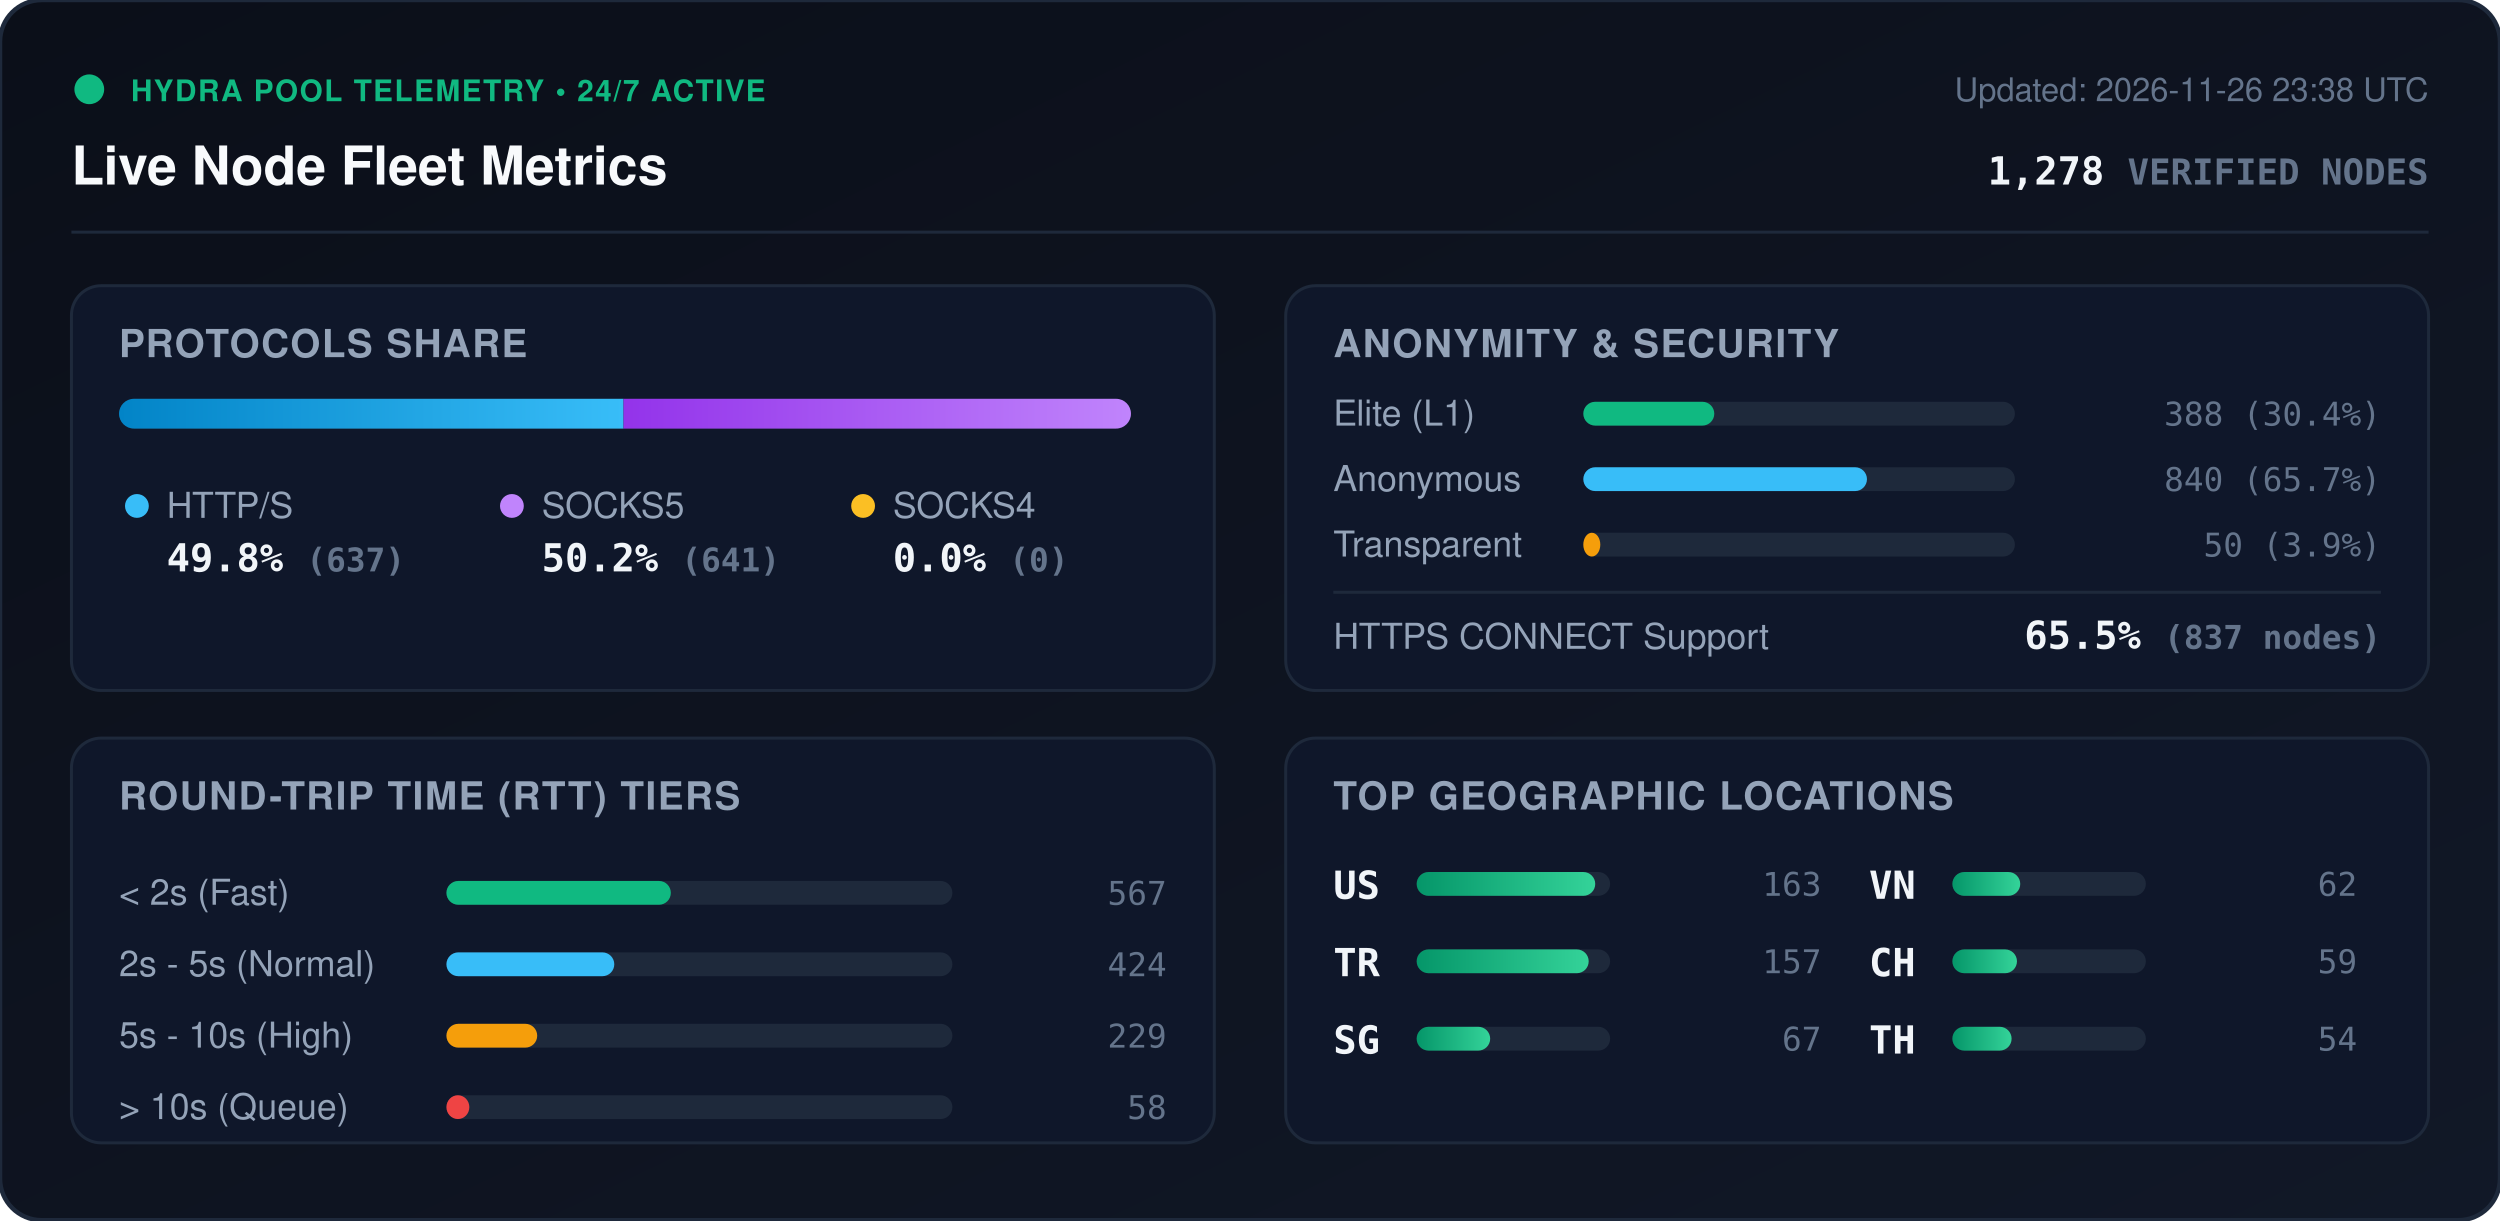
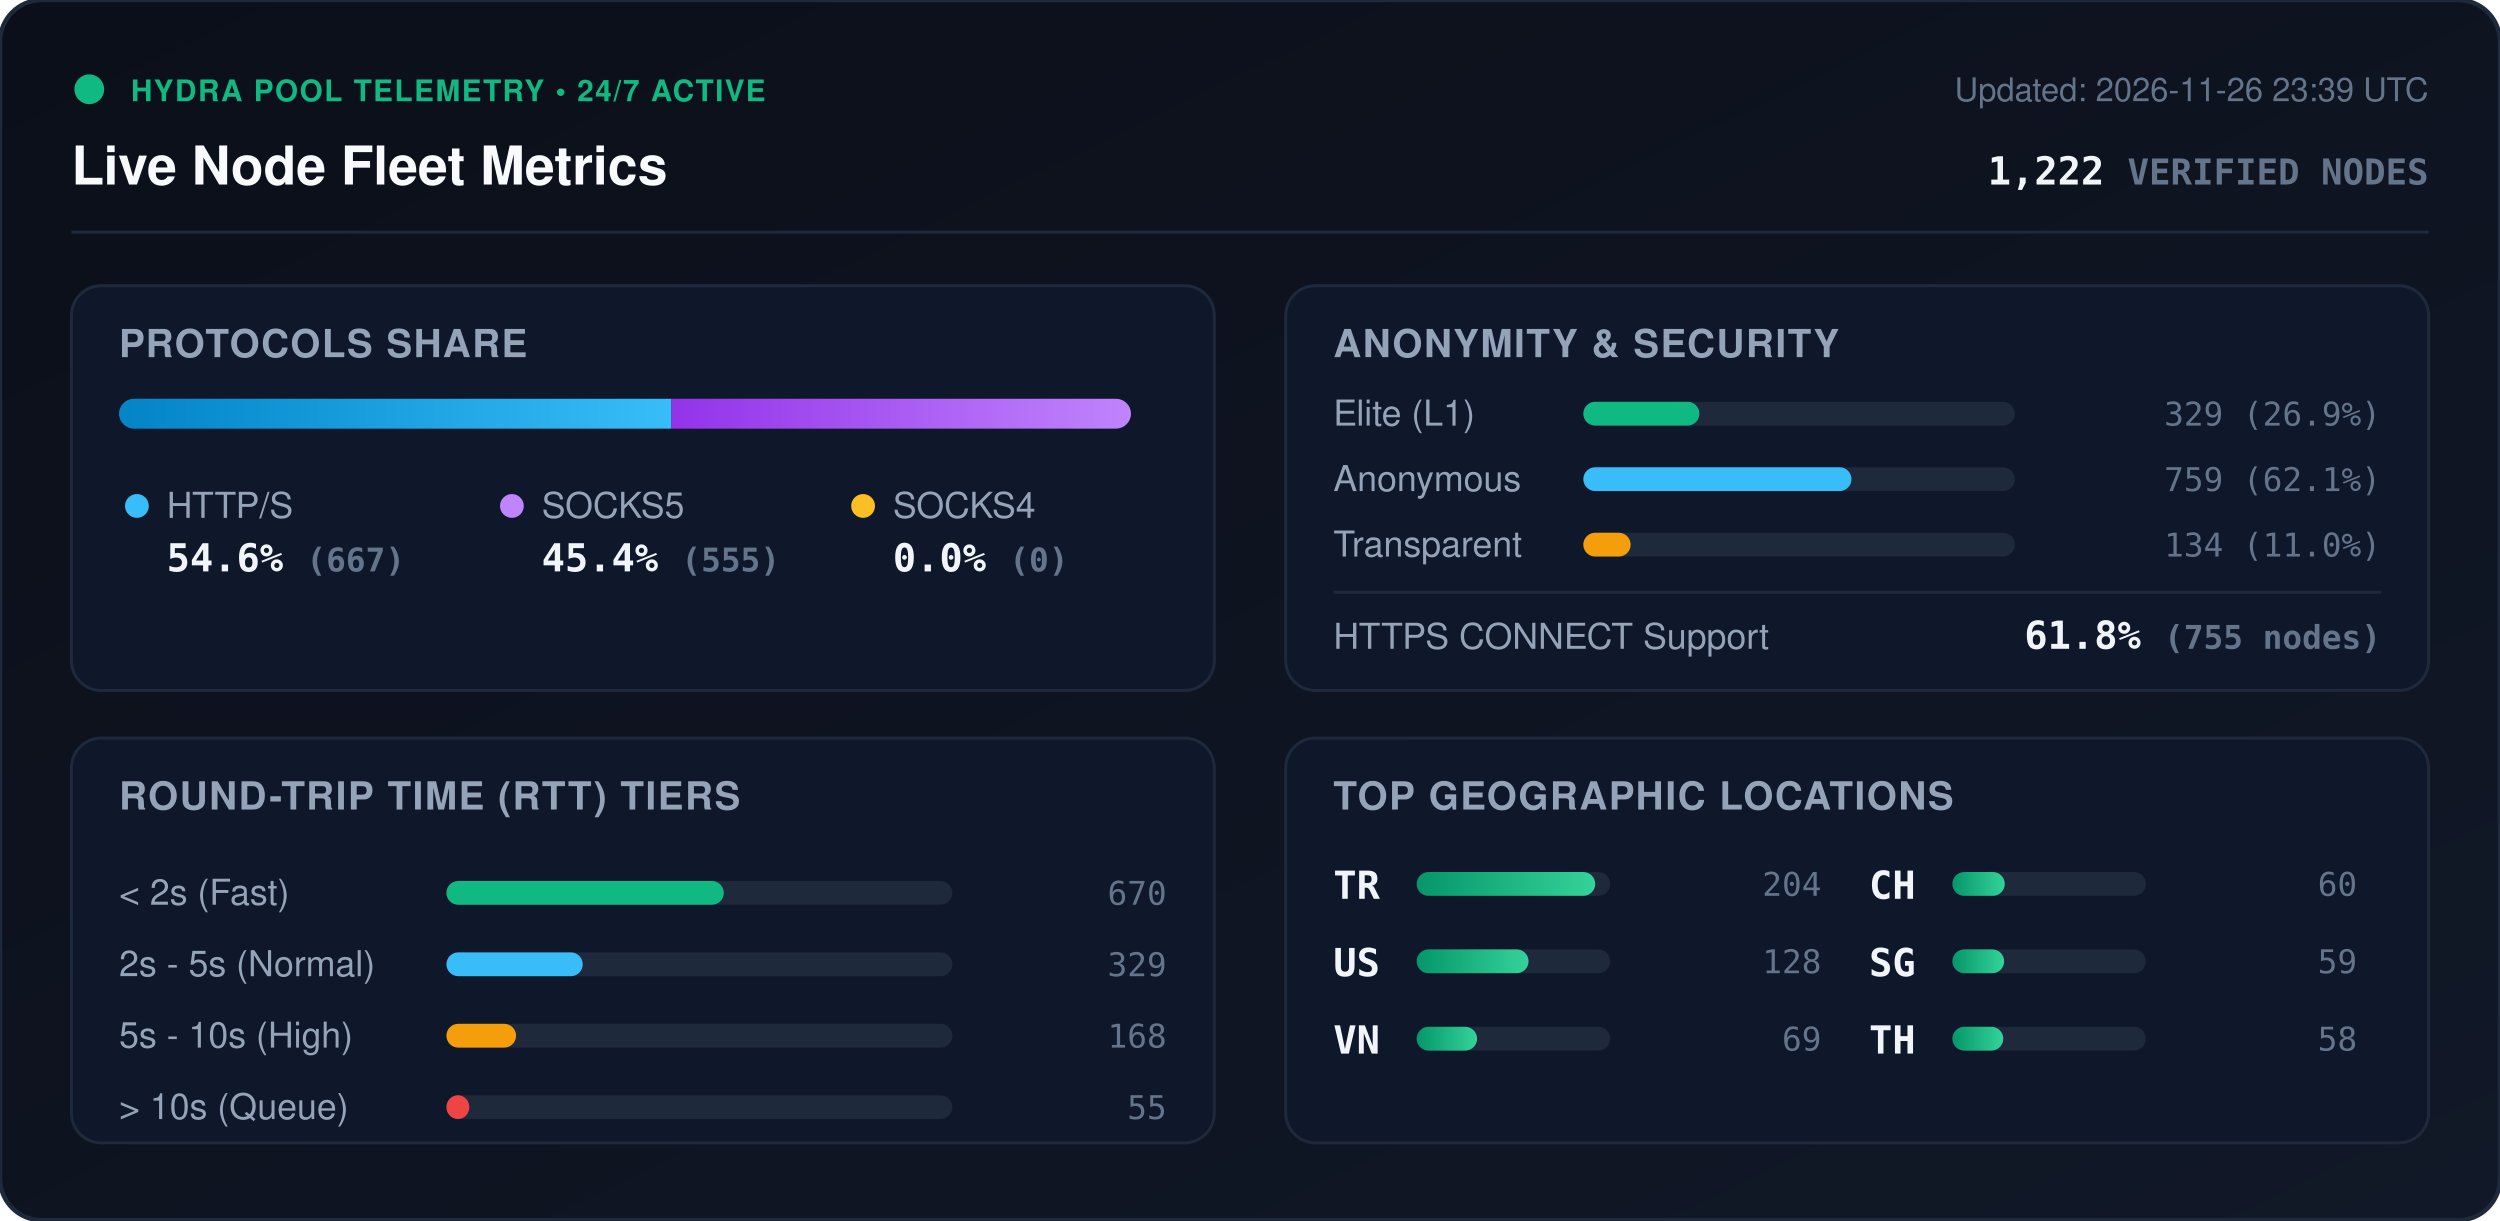
<svg xmlns="http://www.w3.org/2000/svg" viewBox="0 0 840 410" width="840" height="410" style="max-width: 100%; height: auto;">
  <defs>
    <linearGradient id="bg" x1="0%" y1="0%" x2="100%" y2="100%">
      <stop offset="0%" stop-color="#0b0f19" />
      <stop offset="100%" stop-color="#111827" />
    </linearGradient>
    <linearGradient id="bar-http" x1="0%" y1="0%" x2="100%" y2="0%">
      <stop offset="0%" stop-color="#0284c7" />
      <stop offset="100%" stop-color="#38bdf8" />
    </linearGradient>
    <linearGradient id="bar-socks5" x1="0%" y1="0%" x2="100%" y2="0%">
      <stop offset="0%" stop-color="#9333ea" />
      <stop offset="100%" stop-color="#c084fc" />
    </linearGradient>
    <linearGradient id="bar-socks4" x1="0%" y1="0%" x2="100%" y2="0%">
      <stop offset="0%" stop-color="#d97706" />
      <stop offset="100%" stop-color="#fbbf24" />
    </linearGradient>
    <linearGradient id="bar-green" x1="0%" y1="0%" x2="100%" y2="0%">
      <stop offset="0%" stop-color="#059669" />
      <stop offset="100%" stop-color="#34d399" />
    </linearGradient>
    <clipPath id="prog-track-clip">
      <rect width="340.0" height="10" rx="5" />
    </clipPath>
    <style>
      .title { font: 700 18px -apple-system, BlinkMacSystemFont, 'Segoe UI', Helvetica, Arial, sans-serif; fill: #f8fafc; }
      .sub { font: 500 11px -apple-system, BlinkMacSystemFont, 'Segoe UI', Helvetica, Arial, sans-serif; fill: #64748b; }
      .section-hdr { font: 600 13px -apple-system, BlinkMacSystemFont, 'Segoe UI', Helvetica, Arial, sans-serif; fill: #94a3b8; letter-spacing: 0.5px; }
      .metric-val { font: 700 13px -apple-system, BlinkMacSystemFont, 'Segoe UI', Helvetica, Arial, sans-serif; fill: #f1f5f9; }
      .metric-lbl { font: 500 12px -apple-system, BlinkMacSystemFont, 'Segoe UI', Helvetica, Arial, sans-serif; fill: #94a3b8; }
      .badge-txt { font: 700 10px -apple-system, BlinkMacSystemFont, 'Segoe UI', Helvetica, Arial, sans-serif; fill: #10b981; letter-spacing: 0.5px; }
      .mono { font-family: ui-monospace, SFMono-Regular, Menlo, Monaco, Consolas, monospace; }
      .pulse { animation: beacon 2s infinite ease-in-out; }
      @keyframes beacon { 0%, 100% { opacity: 1; } 50% { opacity: 0.35; } }
    </style>
  </defs>
  <rect width="840" height="410" rx="14" fill="url(#bg)" stroke="#1e293b" stroke-width="1.5" />
  <g transform="translate(24, 24)">
    <circle cx="6" cy="6" r="5" fill="#10b981" class="pulse" />
    <text x="20" y="10" class="badge-txt">HYDRA POOL TELEMETRY • 24/7 ACTIVE</text>
    <text x="0" y="38" class="title">Live Node Fleet Metrics</text>
-     <text x="792" y="10" text-anchor="end" class="sub">Updated: 2026-11-26 23:38 UTC</text>
-     <text x="792" y="38" text-anchor="end" class="metric-val mono" fill="#38bdf8">1,278 <tspan font-size="12" fill="#64748b">VERIFIED NODES</tspan>
+     <text x="792" y="10" text-anchor="end" class="sub">Updated: 2026-11-26 23:39 UTC</text>
+     <text x="792" y="38" text-anchor="end" class="metric-val mono" fill="#38bdf8">1,222 <tspan font-size="12" fill="#64748b">VERIFIED NODES</tspan>
    </text>
  </g>
  <line x1="24" y1="78" x2="816" y2="78" stroke="#1e293b" stroke-width="1" />
  <g transform="translate(24, 96)">
    <rect width="384" height="136" rx="10" fill="#0f172a" stroke="#1e293b" />
    <text x="16" y="24" class="section-hdr">PROTOCOLS SHARE</text>
    <g transform="translate(16, 38)">
      <rect width="340.0" height="10" rx="5" fill="#1e293b" />
      <g clip-path="url(#prog-track-clip)">
-         <rect x="0" width="169.5" height="10" fill="url(#bar-http)" />
-         <rect x="169.5" width="170.5" height="10" fill="url(#bar-socks5)" />
+         <rect x="0" width="185.6" height="10" fill="url(#bar-http)" />
+         <rect x="185.6" width="154.4" height="10" fill="url(#bar-socks5)" />
        <rect x="340.0" width="0.0" height="10" fill="url(#bar-socks4)" />
      </g>
    </g>
    <g transform="translate(16, 68)">
      <circle cx="6" cy="6" r="4" fill="#38bdf8" />
      <text x="16" y="10" class="metric-lbl">HTTP/S</text>
-       <text x="16" y="28" class="metric-val mono">49.8% <tspan font-size="11" fill="#64748b">(637)</tspan>
+       <text x="16" y="28" class="metric-val mono">54.6% <tspan font-size="11" fill="#64748b">(667)</tspan>
      </text>
      <circle cx="132" cy="6" r="4" fill="#c084fc" />
      <text x="142" y="10" class="metric-lbl">SOCKS5</text>
-       <text x="142" y="28" class="metric-val mono">50.2% <tspan font-size="11" fill="#64748b">(641)</tspan>
+       <text x="142" y="28" class="metric-val mono">45.4% <tspan font-size="11" fill="#64748b">(555)</tspan>
      </text>
      <circle cx="250" cy="6" r="4" fill="#fbbf24" />
      <text x="260" y="10" class="metric-lbl">SOCKS4</text>
      <text x="260" y="28" class="metric-val mono">0.0% <tspan font-size="11" fill="#64748b">(0)</tspan>
      </text>
    </g>
  </g>
  <g transform="translate(432, 96)">
    <rect width="384" height="136" rx="10" fill="#0f172a" stroke="#1e293b" />
    <text x="16" y="24" class="section-hdr">ANONYMITY &amp; SECURITY</text>
    <text x="16" y="47" class="metric-lbl">Elite (L1)</text>
    <rect x="100" y="39" width="145.0" height="8" rx="4" fill="#1e293b" />
-     <rect x="100" y="39" width="44.0" height="8" rx="4" fill="#10b981" />
-     <text x="368" y="47" text-anchor="end" class="mono sub" fill="#e2e8f0">388 (30.4%)</text>
+     <rect x="100" y="39" width="39.0" height="8" rx="4" fill="#10b981" />
+     <text x="368" y="47" text-anchor="end" class="mono sub" fill="#e2e8f0">329 (26.9%)</text>
    <text x="16" y="69" class="metric-lbl">Anonymous</text>
    <rect x="100" y="61" width="145.0" height="8" rx="4" fill="#1e293b" />
-     <rect x="100" y="61" width="95.3" height="8" rx="4" fill="#38bdf8" />
-     <text x="368" y="69" text-anchor="end" class="mono sub" fill="#e2e8f0">840 (65.7%)</text>
+     <rect x="100" y="61" width="90.1" height="8" rx="4" fill="#38bdf8" />
+     <text x="368" y="69" text-anchor="end" class="mono sub" fill="#e2e8f0">759 (62.1%)</text>
    <text x="16" y="91" class="metric-lbl">Transparent</text>
    <rect x="100" y="83" width="145.0" height="8" rx="4" fill="#1e293b" />
-     <rect x="100" y="83" width="5.7" height="8" rx="4" fill="#f59e0b" />
-     <text x="368" y="91" text-anchor="end" class="mono sub" fill="#e2e8f0">50 (3.9%)</text>
+     <rect x="100" y="83" width="15.9" height="8" rx="4" fill="#f59e0b" />
+     <text x="368" y="91" text-anchor="end" class="mono sub" fill="#e2e8f0">134 (11.0%)</text>
    <line x1="16" y1="103" x2="368" y2="103" stroke="#1e293b" stroke-width="1" />
    <text x="16" y="122" class="metric-lbl">HTTPS CONNECT Support</text>
-     <text x="368" y="122" text-anchor="end" class="metric-val mono" fill="#34d399">65.5% <tspan font-size="11" fill="#64748b">(837 nodes)</tspan>
+     <text x="368" y="122" text-anchor="end" class="metric-val mono" fill="#34d399">61.8% <tspan font-size="11" fill="#64748b">(755 nodes)</tspan>
    </text>
  </g>
  <g transform="translate(24, 248)">
    <rect width="384" height="136" rx="10" fill="#0f172a" stroke="#1e293b" />
    <text x="16" y="24" class="section-hdr">ROUND-TRIP TIME (RTT) TIERS</text>
    <g transform="translate(16, 42)">
      <text x="0" y="14" class="metric-lbl">&lt; 2s (Fast)</text>
      <rect x="110" y="6" width="170" height="8" rx="4" fill="#1e293b" />
-       <rect x="110" y="6" width="75.4" height="8" rx="4" fill="#10b981" />
-       <text x="352" y="14" text-anchor="end" class="mono sub">567</text>
+       <rect x="110" y="6" width="93.2" height="8" rx="4" fill="#10b981" />
+       <text x="352" y="14" text-anchor="end" class="mono sub">670</text>
      <text x="0" y="38" class="metric-lbl">2s - 5s (Normal)</text>
      <rect x="110" y="30" width="170" height="8" rx="4" fill="#1e293b" />
-       <rect x="110" y="30" width="56.4" height="8" rx="4" fill="#38bdf8" />
-       <text x="352" y="38" text-anchor="end" class="mono sub">424</text>
+       <rect x="110" y="30" width="45.8" height="8" rx="4" fill="#38bdf8" />
+       <text x="352" y="38" text-anchor="end" class="mono sub">329</text>
      <text x="0" y="62" class="metric-lbl">5s - 10s (High)</text>
      <rect x="110" y="54" width="170" height="8" rx="4" fill="#1e293b" />
-       <rect x="110" y="54" width="30.5" height="8" rx="4" fill="#f59e0b" />
-       <text x="352" y="62" text-anchor="end" class="mono sub">229</text>
+       <rect x="110" y="54" width="23.4" height="8" rx="4" fill="#f59e0b" />
+       <text x="352" y="62" text-anchor="end" class="mono sub">168</text>
      <text x="0" y="86" class="metric-lbl">&gt; 10s (Queue)</text>
      <rect x="110" y="78" width="170" height="8" rx="4" fill="#1e293b" />
      <rect x="110" y="78" width="7.7" height="8" rx="4" fill="#ef4444" />
-       <text x="352" y="86" text-anchor="end" class="mono sub">58</text>
+       <text x="352" y="86" text-anchor="end" class="mono sub">55</text>
    </g>
  </g>
  <g transform="translate(432, 248)">
    <rect width="384" height="136" rx="10" fill="#0f172a" stroke="#1e293b" />
    <text x="16" y="24" class="section-hdr">TOP GEOGRAPHIC LOCATIONS</text>
    <g transform="translate(16, 42)">
      <g transform="translate(0, 0)">
+         <text x="0" y="12" class="mono metric-val" font-size="12">TR</text>
+         <rect x="28" y="3" width="65" height="8" rx="4" fill="#1e293b" />
+         <rect x="28" y="3" width="60.0" height="8" rx="4" fill="url(#bar-green)" />
+         <text x="164" y="11" text-anchor="end" class="mono sub">204</text>
+       </g>
+       <g transform="translate(0, 26)">
        <text x="0" y="12" class="mono metric-val" font-size="12">US</text>
        <rect x="28" y="3" width="65" height="8" rx="4" fill="#1e293b" />
-         <rect x="28" y="3" width="60.0" height="8" rx="4" fill="url(#bar-green)" />
-         <text x="164" y="11" text-anchor="end" class="mono sub">163</text>
-       </g>
-       <g transform="translate(0, 26)">
-         <text x="0" y="12" class="mono metric-val" font-size="12">TR</text>
-         <rect x="28" y="3" width="65" height="8" rx="4" fill="#1e293b" />
-         <rect x="28" y="3" width="57.8" height="8" rx="4" fill="url(#bar-green)" />
-         <text x="164" y="11" text-anchor="end" class="mono sub">157</text>
+         <rect x="28" y="3" width="37.6" height="8" rx="4" fill="url(#bar-green)" />
+         <text x="164" y="11" text-anchor="end" class="mono sub">128</text>
      </g>
      <g transform="translate(0, 52)">
+         <text x="0" y="12" class="mono metric-val" font-size="12">VN</text>
+         <rect x="28" y="3" width="65" height="8" rx="4" fill="#1e293b" />
+         <rect x="28" y="3" width="20.3" height="8" rx="4" fill="url(#bar-green)" />
+         <text x="164" y="11" text-anchor="end" class="mono sub">69</text>
+       </g>
+       <g transform="translate(180, 0)">
+         <text x="0" y="12" class="mono metric-val" font-size="12">CH</text>
+         <rect x="28" y="3" width="65" height="8" rx="4" fill="#1e293b" />
+         <rect x="28" y="3" width="17.6" height="8" rx="4" fill="url(#bar-green)" />
+         <text x="164" y="11" text-anchor="end" class="mono sub">60</text>
+       </g>
+       <g transform="translate(180, 26)">
        <text x="0" y="12" class="mono metric-val" font-size="12">SG</text>
        <rect x="28" y="3" width="65" height="8" rx="4" fill="#1e293b" />
-         <rect x="28" y="3" width="24.7" height="8" rx="4" fill="url(#bar-green)" />
-         <text x="164" y="11" text-anchor="end" class="mono sub">67</text>
-       </g>
-       <g transform="translate(180, 0)">
-         <text x="0" y="12" class="mono metric-val" font-size="12">VN</text>
-         <rect x="28" y="3" width="65" height="8" rx="4" fill="#1e293b" />
-         <rect x="28" y="3" width="22.8" height="8" rx="4" fill="url(#bar-green)" />
-         <text x="164" y="11" text-anchor="end" class="mono sub">62</text>
-       </g>
-       <g transform="translate(180, 26)">
-         <text x="0" y="12" class="mono metric-val" font-size="12">CH</text>
-         <rect x="28" y="3" width="65" height="8" rx="4" fill="#1e293b" />
-         <rect x="28" y="3" width="21.7" height="8" rx="4" fill="url(#bar-green)" />
+         <rect x="28" y="3" width="17.4" height="8" rx="4" fill="url(#bar-green)" />
        <text x="164" y="11" text-anchor="end" class="mono sub">59</text>
      </g>
      <g transform="translate(180, 52)">
        <text x="0" y="12" class="mono metric-val" font-size="12">TH</text>
        <rect x="28" y="3" width="65" height="8" rx="4" fill="#1e293b" />
-         <rect x="28" y="3" width="19.9" height="8" rx="4" fill="url(#bar-green)" />
-         <text x="164" y="11" text-anchor="end" class="mono sub">54</text>
+         <rect x="28" y="3" width="17.1" height="8" rx="4" fill="url(#bar-green)" />
+         <text x="164" y="11" text-anchor="end" class="mono sub">58</text>
      </g>
    </g>
  </g>
</svg>
